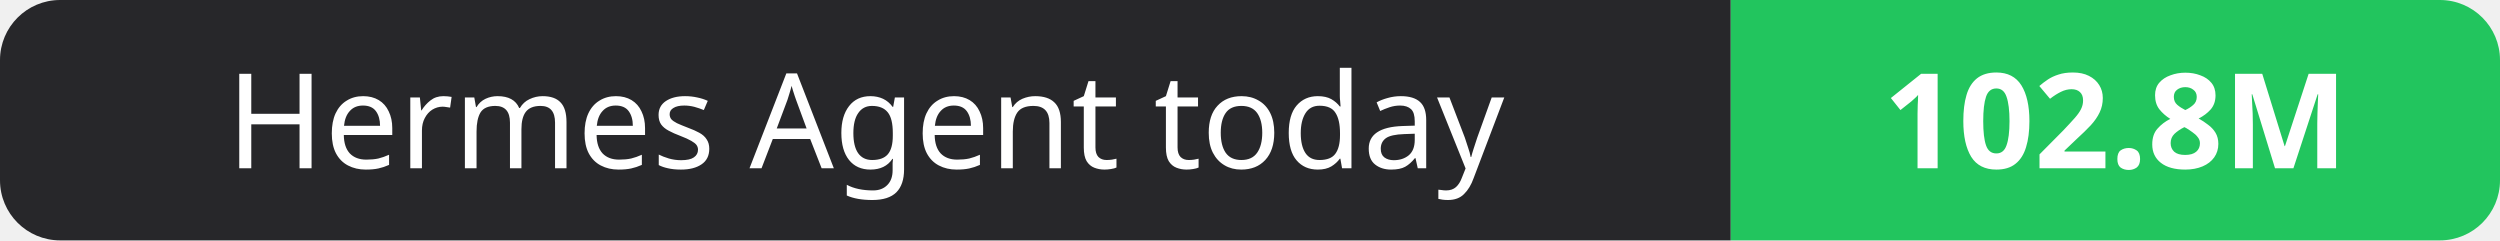
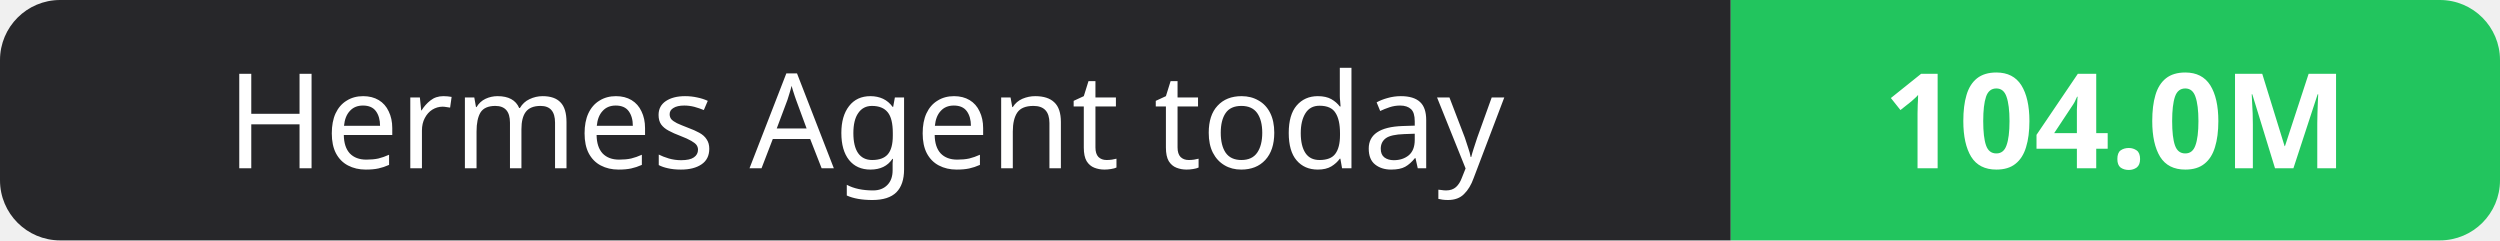
- <svg xmlns="http://www.w3.org/2000/svg" width="208" height="20" role="img" aria-label="Hermes Agent today: 102.8M">
+ <svg xmlns="http://www.w3.org/2000/svg" width="208" height="20" role="img" aria-label="Hermes Agent today: 104.0M">
  <clipPath id="r">
    <rect width="208" height="20" rx="5" fill="#fff" />
  </clipPath>
  <g clip-path="url(#r)">
    <rect width="144" height="20" fill="#27272a" />
    <rect x="144" width="64" height="20" fill="#22c55e" />
  </g>
  <g fill="#fff" text-anchor="middle" font-family="Verdana,Geneva,sans-serif" font-size="11">
    <text x="72.0" y="14">Hermes Agent today</text>
-     <text x="176.0" y="14" font-weight="700">102.8M</text>
+     <text x="176.0" y="14" font-weight="700">104.0M</text>
  </g>
</svg>
